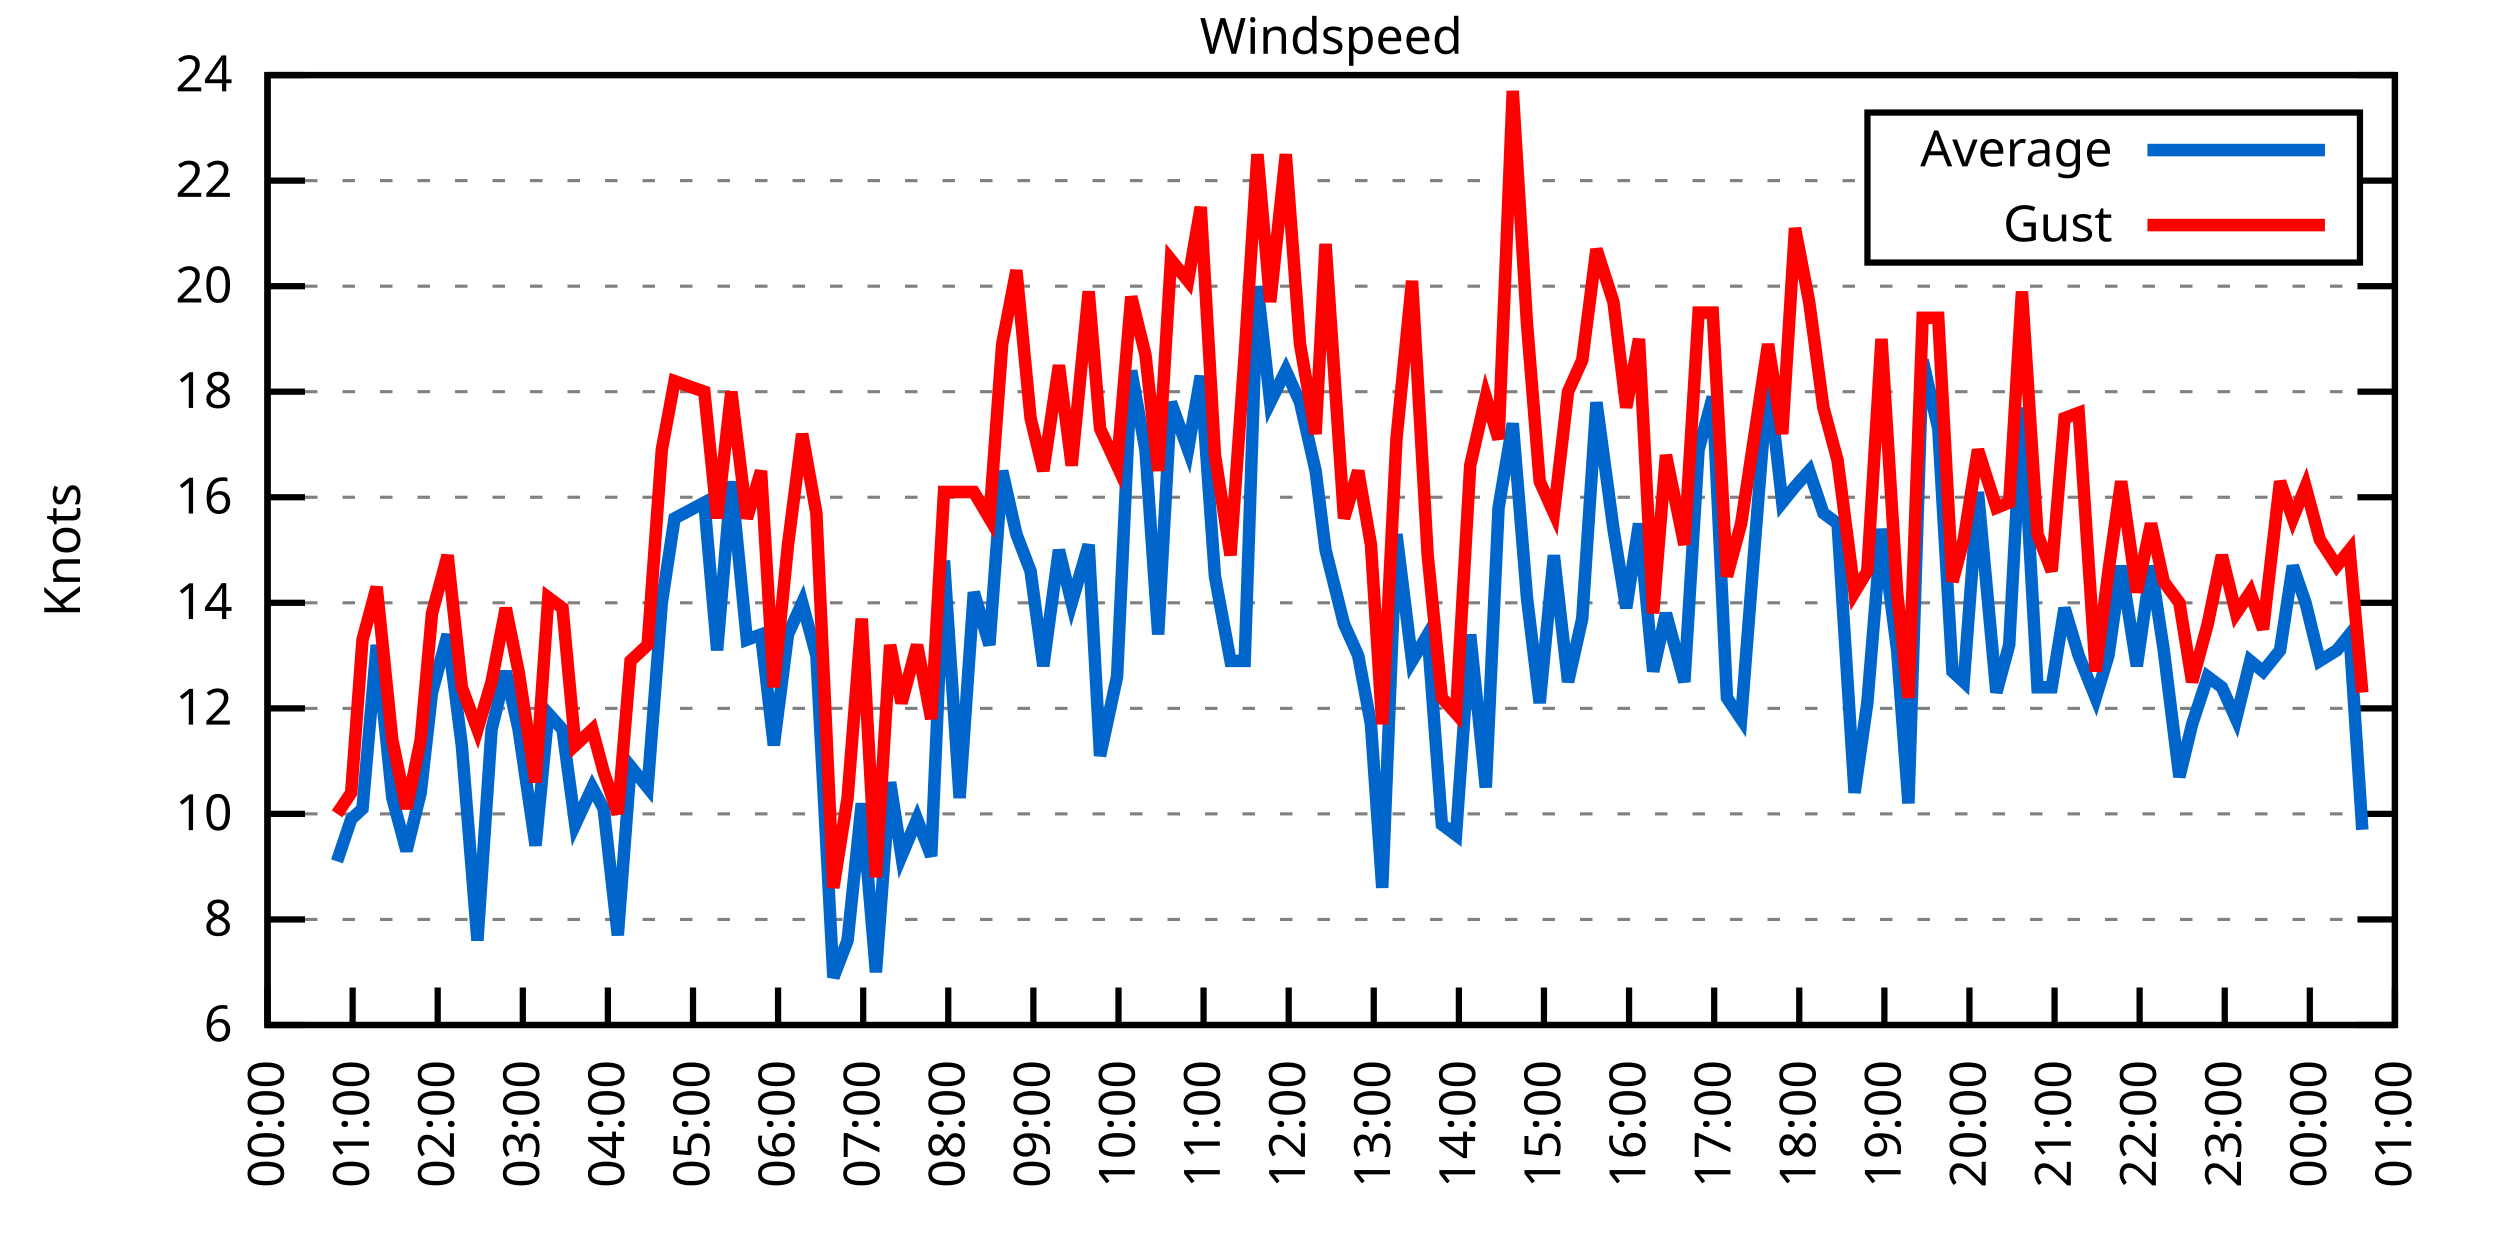
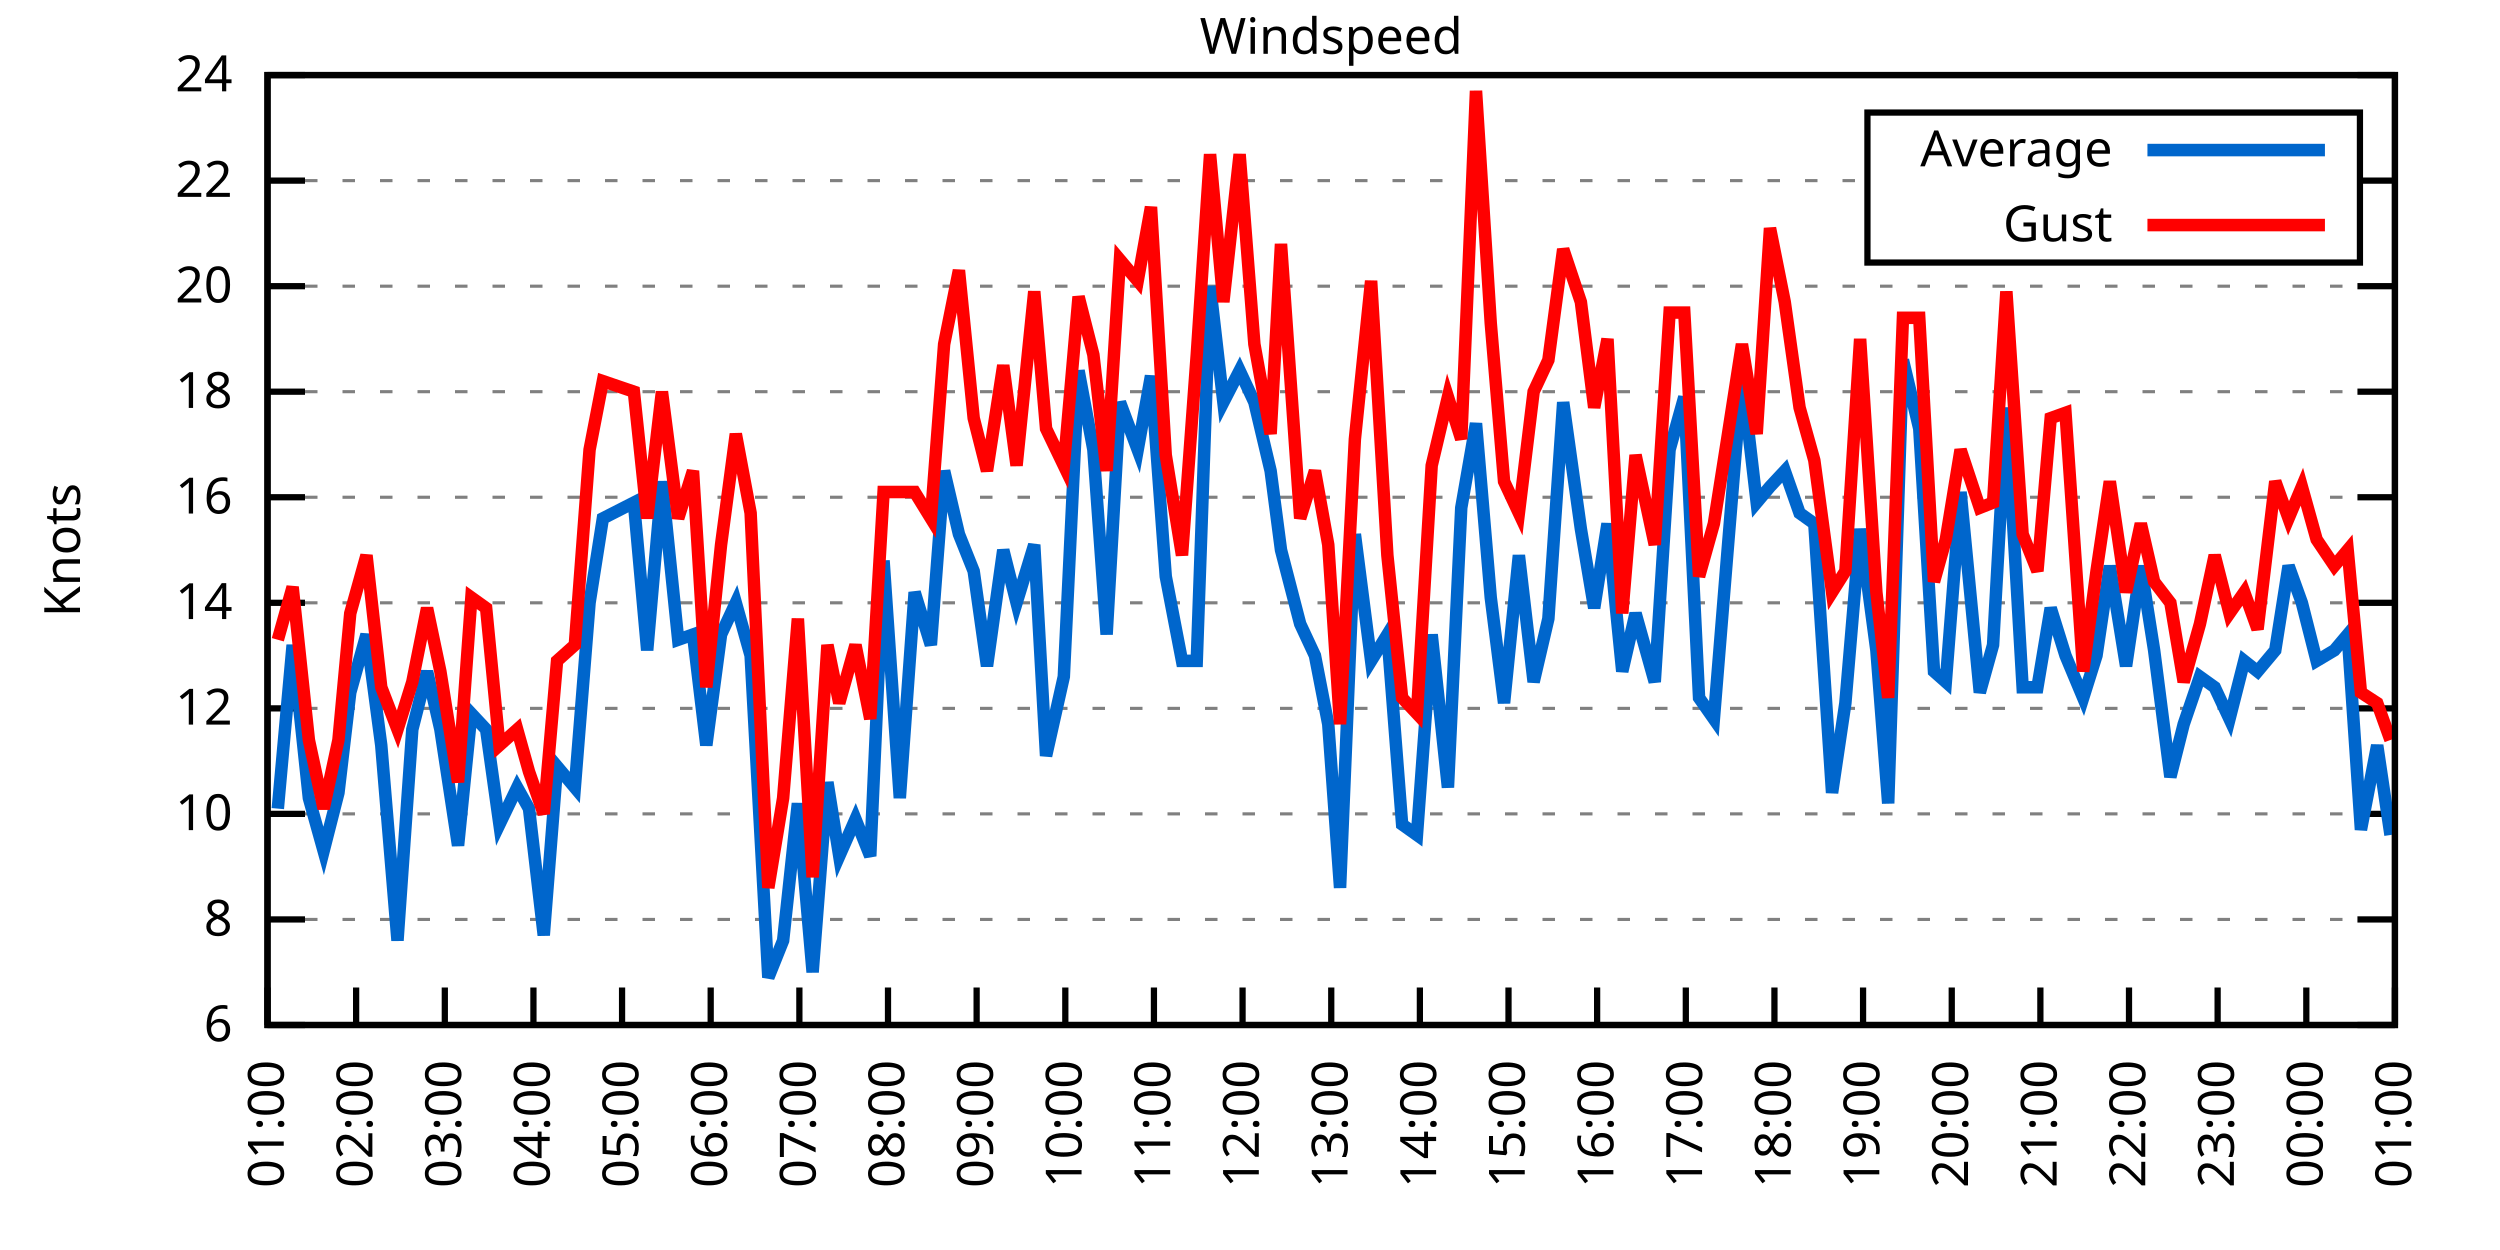
<svg xmlns="http://www.w3.org/2000/svg" xmlns:xlink="http://www.w3.org/1999/xlink" width="400" height="200" viewBox="0 0 400 200">
  <g id="gnuplot_canvas">
    <rect x="0" y="0" width="400" height="200" fill="none" />
    <defs>
      <circle id="gpDot" r="0.5" stroke-width="0.5" stroke="currentColor" />
      <path id="gpPt0" stroke-width="0.333" stroke="currentColor" d="M-1,0 h2 M0,-1 v2" />
      <path id="gpPt1" stroke-width="0.333" stroke="currentColor" d="M-1,-1 L1,1 M1,-1 L-1,1" />
      <path id="gpPt2" stroke-width="0.333" stroke="currentColor" d="M-1,0 L1,0 M0,-1 L0,1 M-1,-1 L1,1 M-1,1 L1,-1" />
      <rect id="gpPt3" stroke-width="0.333" stroke="currentColor" x="-1" y="-1" width="2" height="2" />
      <rect id="gpPt4" stroke-width="0.333" stroke="currentColor" fill="currentColor" x="-1" y="-1" width="2" height="2" />
      <circle id="gpPt5" stroke-width="0.333" stroke="currentColor" cx="0" cy="0" r="1" />
      <use xlink:href="#gpPt5" id="gpPt6" fill="currentColor" stroke="none" />
      <path id="gpPt7" stroke-width="0.333" stroke="currentColor" d="M0,-1.33 L-1.33,0.67 L1.33,0.67 z" />
      <use xlink:href="#gpPt7" id="gpPt8" fill="currentColor" stroke="none" />
      <use xlink:href="#gpPt7" id="gpPt9" stroke="currentColor" transform="rotate(180)" />
      <use xlink:href="#gpPt9" id="gpPt10" fill="currentColor" stroke="none" />
      <use xlink:href="#gpPt3" id="gpPt11" stroke="currentColor" transform="rotate(45)" />
      <use xlink:href="#gpPt11" id="gpPt12" fill="currentColor" stroke="none" />
      <path id="gpPt13" stroke-width="0.333" stroke="currentColor" d="M0,1.330 L1.265,0.411 L0.782,-1.067 L-0.782,-1.076 L-1.265,0.411 z" />
      <use xlink:href="#gpPt13" id="gpPt14" fill="currentColor" stroke="none" />
      <filter id="textbox" filterUnits="objectBoundingBox" x="0" y="0" height="1" width="1">
        <feFlood flood-color="white" flood-opacity="1" result="bgnd" />
        <feComposite in="SourceGraphic" in2="bgnd" operator="atop" />
      </filter>
      <filter id="greybox" filterUnits="objectBoundingBox" x="0" y="0" height="1" width="1">
        <feFlood flood-color="lightgrey" flood-opacity="1" result="grey" />
        <feComposite in="SourceGraphic" in2="grey" operator="atop" />
      </filter>
    </defs>
    <g fill="none" color="white" stroke="currentColor" stroke-width="1.00" stroke-linecap="butt" stroke-linejoin="miter">
</g>
    <g fill="none" color="black" stroke="currentColor" stroke-width="1.00" stroke-linecap="butt" stroke-linejoin="miter">
      <g stroke="none" shape-rendering="crispEdges">
        <polygon fill="rgb(255, 255, 255)" points="42.80,164.00 383.18,164.00 383.18,12.02 42.80,12.02 " />
      </g>
    </g>
    <g fill="none" color="black" stroke="currentColor" stroke-width="1.00" stroke-linecap="butt" stroke-linejoin="miter">
</g>
    <g fill="none" color="black" stroke="black" stroke-width="0.50" stroke-linecap="butt" stroke-linejoin="miter">
</g>
    <g fill="none" color="gray" stroke="currentColor" stroke-width="0.50" stroke-linecap="butt" stroke-linejoin="miter">
      <path stroke="gray" stroke-dasharray="2,4" class="gridline" d="M42.80,164.00 L383.19,164.00  " />
    </g>
    <g fill="none" color="gray" stroke="gray" stroke-width="1.00" stroke-linecap="butt" stroke-linejoin="miter">
</g>
    <g fill="none" color="black" stroke="currentColor" stroke-width="1.00" stroke-linecap="butt" stroke-linejoin="miter">
      <path stroke="black" d="M42.80,164.00 L48.80,164.00 M383.19,164.00 L377.19,164.00  " />
      <g transform="translate(37.20,166.60)" stroke="none" fill="black" font-family="Sans" font-size="8.00" text-anchor="end">
        <text>
          <tspan font-family="Sans"> 6</tspan>
        </text>
      </g>
    </g>
    <g fill="none" color="black" stroke="currentColor" stroke-width="1.00" stroke-linecap="butt" stroke-linejoin="miter">
</g>
    <g fill="none" color="black" stroke="black" stroke-width="0.50" stroke-linecap="butt" stroke-linejoin="miter">
</g>
    <g fill="none" color="gray" stroke="currentColor" stroke-width="0.50" stroke-linecap="butt" stroke-linejoin="miter">
      <path stroke="gray" stroke-dasharray="2,4" class="gridline" d="M42.80,147.11 L383.19,147.11  " />
    </g>
    <g fill="none" color="gray" stroke="gray" stroke-width="1.00" stroke-linecap="butt" stroke-linejoin="miter">
</g>
    <g fill="none" color="black" stroke="currentColor" stroke-width="1.00" stroke-linecap="butt" stroke-linejoin="miter">
      <path stroke="black" d="M42.80,147.11 L48.80,147.11 M383.19,147.11 L377.19,147.11  " />
      <g transform="translate(37.20,149.71)" stroke="none" fill="black" font-family="Sans" font-size="8.00" text-anchor="end">
        <text>
          <tspan font-family="Sans"> 8</tspan>
        </text>
      </g>
    </g>
    <g fill="none" color="black" stroke="currentColor" stroke-width="1.00" stroke-linecap="butt" stroke-linejoin="miter">
</g>
    <g fill="none" color="black" stroke="black" stroke-width="0.50" stroke-linecap="butt" stroke-linejoin="miter">
</g>
    <g fill="none" color="gray" stroke="currentColor" stroke-width="0.50" stroke-linecap="butt" stroke-linejoin="miter">
      <path stroke="gray" stroke-dasharray="2,4" class="gridline" d="M42.80,130.22 L383.19,130.22  " />
    </g>
    <g fill="none" color="gray" stroke="gray" stroke-width="1.00" stroke-linecap="butt" stroke-linejoin="miter">
</g>
    <g fill="none" color="black" stroke="currentColor" stroke-width="1.00" stroke-linecap="butt" stroke-linejoin="miter">
      <path stroke="black" d="M42.80,130.22 L48.80,130.22 M383.19,130.22 L377.19,130.22  " />
      <g transform="translate(37.20,132.82)" stroke="none" fill="black" font-family="Sans" font-size="8.00" text-anchor="end">
        <text>
          <tspan font-family="Sans"> 10</tspan>
        </text>
      </g>
    </g>
    <g fill="none" color="black" stroke="currentColor" stroke-width="1.00" stroke-linecap="butt" stroke-linejoin="miter">
</g>
    <g fill="none" color="black" stroke="black" stroke-width="0.50" stroke-linecap="butt" stroke-linejoin="miter">
</g>
    <g fill="none" color="gray" stroke="currentColor" stroke-width="0.50" stroke-linecap="butt" stroke-linejoin="miter">
      <path stroke="gray" stroke-dasharray="2,4" class="gridline" d="M42.80,113.34 L383.19,113.34  " />
    </g>
    <g fill="none" color="gray" stroke="gray" stroke-width="1.00" stroke-linecap="butt" stroke-linejoin="miter">
</g>
    <g fill="none" color="black" stroke="currentColor" stroke-width="1.00" stroke-linecap="butt" stroke-linejoin="miter">
      <path stroke="black" d="M42.80,113.34 L48.80,113.34 M383.19,113.34 L377.19,113.34  " />
      <g transform="translate(37.20,115.94)" stroke="none" fill="black" font-family="Sans" font-size="8.00" text-anchor="end">
        <text>
          <tspan font-family="Sans"> 12</tspan>
        </text>
      </g>
    </g>
    <g fill="none" color="black" stroke="currentColor" stroke-width="1.00" stroke-linecap="butt" stroke-linejoin="miter">
</g>
    <g fill="none" color="black" stroke="black" stroke-width="0.50" stroke-linecap="butt" stroke-linejoin="miter">
</g>
    <g fill="none" color="gray" stroke="currentColor" stroke-width="0.50" stroke-linecap="butt" stroke-linejoin="miter">
      <path stroke="gray" stroke-dasharray="2,4" class="gridline" d="M42.80,96.45 L383.19,96.45  " />
    </g>
    <g fill="none" color="gray" stroke="gray" stroke-width="1.00" stroke-linecap="butt" stroke-linejoin="miter">
</g>
    <g fill="none" color="black" stroke="currentColor" stroke-width="1.00" stroke-linecap="butt" stroke-linejoin="miter">
      <path stroke="black" d="M42.80,96.45 L48.80,96.45 M383.19,96.45 L377.19,96.45  " />
      <g transform="translate(37.20,99.05)" stroke="none" fill="black" font-family="Sans" font-size="8.00" text-anchor="end">
        <text>
          <tspan font-family="Sans"> 14</tspan>
        </text>
      </g>
    </g>
    <g fill="none" color="black" stroke="currentColor" stroke-width="1.00" stroke-linecap="butt" stroke-linejoin="miter">
</g>
    <g fill="none" color="black" stroke="black" stroke-width="0.50" stroke-linecap="butt" stroke-linejoin="miter">
</g>
    <g fill="none" color="gray" stroke="currentColor" stroke-width="0.50" stroke-linecap="butt" stroke-linejoin="miter">
      <path stroke="gray" stroke-dasharray="2,4" class="gridline" d="M42.80,79.56 L383.19,79.56  " />
    </g>
    <g fill="none" color="gray" stroke="gray" stroke-width="1.00" stroke-linecap="butt" stroke-linejoin="miter">
</g>
    <g fill="none" color="black" stroke="currentColor" stroke-width="1.00" stroke-linecap="butt" stroke-linejoin="miter">
      <path stroke="black" d="M42.80,79.56 L48.80,79.56 M383.19,79.56 L377.19,79.56  " />
      <g transform="translate(37.20,82.16)" stroke="none" fill="black" font-family="Sans" font-size="8.00" text-anchor="end">
        <text>
          <tspan font-family="Sans"> 16</tspan>
        </text>
      </g>
    </g>
    <g fill="none" color="black" stroke="currentColor" stroke-width="1.00" stroke-linecap="butt" stroke-linejoin="miter">
</g>
    <g fill="none" color="black" stroke="black" stroke-width="0.50" stroke-linecap="butt" stroke-linejoin="miter">
</g>
    <g fill="none" color="gray" stroke="currentColor" stroke-width="0.50" stroke-linecap="butt" stroke-linejoin="miter">
      <path stroke="gray" stroke-dasharray="2,4" class="gridline" d="M42.80,62.67 L383.19,62.67  " />
    </g>
    <g fill="none" color="gray" stroke="gray" stroke-width="1.00" stroke-linecap="butt" stroke-linejoin="miter">
</g>
    <g fill="none" color="black" stroke="currentColor" stroke-width="1.00" stroke-linecap="butt" stroke-linejoin="miter">
      <path stroke="black" d="M42.80,62.67 L48.80,62.67 M383.19,62.67 L377.19,62.67  " />
      <g transform="translate(37.20,65.27)" stroke="none" fill="black" font-family="Sans" font-size="8.00" text-anchor="end">
        <text>
          <tspan font-family="Sans"> 18</tspan>
        </text>
      </g>
    </g>
    <g fill="none" color="black" stroke="currentColor" stroke-width="1.00" stroke-linecap="butt" stroke-linejoin="miter">
</g>
    <g fill="none" color="black" stroke="black" stroke-width="0.50" stroke-linecap="butt" stroke-linejoin="miter">
</g>
    <g fill="none" color="gray" stroke="currentColor" stroke-width="0.50" stroke-linecap="butt" stroke-linejoin="miter">
      <path stroke="gray" stroke-dasharray="2,4" class="gridline" d="M42.80,45.79 L383.19,45.79  " />
    </g>
    <g fill="none" color="gray" stroke="gray" stroke-width="1.00" stroke-linecap="butt" stroke-linejoin="miter">
</g>
    <g fill="none" color="black" stroke="currentColor" stroke-width="1.00" stroke-linecap="butt" stroke-linejoin="miter">
      <path stroke="black" d="M42.80,45.79 L48.80,45.79 M383.19,45.79 L377.19,45.79  " />
      <g transform="translate(37.20,48.39)" stroke="none" fill="black" font-family="Sans" font-size="8.00" text-anchor="end">
        <text>
          <tspan font-family="Sans"> 20</tspan>
        </text>
      </g>
    </g>
    <g fill="none" color="black" stroke="currentColor" stroke-width="1.00" stroke-linecap="butt" stroke-linejoin="miter">
</g>
    <g fill="none" color="black" stroke="black" stroke-width="0.50" stroke-linecap="butt" stroke-linejoin="miter">
</g>
    <g fill="none" color="gray" stroke="currentColor" stroke-width="0.50" stroke-linecap="butt" stroke-linejoin="miter">
      <path stroke="gray" stroke-dasharray="2,4" class="gridline" d="M42.80,28.90 L298.79,28.90 M377.59,28.90 L383.19,28.90  " />
    </g>
    <g fill="none" color="gray" stroke="gray" stroke-width="1.00" stroke-linecap="butt" stroke-linejoin="miter">
</g>
    <g fill="none" color="black" stroke="currentColor" stroke-width="1.00" stroke-linecap="butt" stroke-linejoin="miter">
      <path stroke="black" d="M42.80,28.90 L48.80,28.90 M383.19,28.90 L377.19,28.90  " />
      <g transform="translate(37.20,31.50)" stroke="none" fill="black" font-family="Sans" font-size="8.00" text-anchor="end">
        <text>
          <tspan font-family="Sans"> 22</tspan>
        </text>
      </g>
    </g>
    <g fill="none" color="black" stroke="currentColor" stroke-width="1.00" stroke-linecap="butt" stroke-linejoin="miter">
</g>
    <g fill="none" color="black" stroke="black" stroke-width="0.50" stroke-linecap="butt" stroke-linejoin="miter">
</g>
    <g fill="none" color="gray" stroke="currentColor" stroke-width="0.50" stroke-linecap="butt" stroke-linejoin="miter">
      <path stroke="gray" stroke-dasharray="2,4" class="gridline" d="M42.80,12.01 L383.19,12.01  " />
    </g>
    <g fill="none" color="gray" stroke="gray" stroke-width="1.00" stroke-linecap="butt" stroke-linejoin="miter">
</g>
    <g fill="none" color="black" stroke="currentColor" stroke-width="1.00" stroke-linecap="butt" stroke-linejoin="miter">
      <path stroke="black" d="M42.80,12.01 L48.80,12.01 M383.19,12.01 L377.19,12.01  " />
      <g transform="translate(37.20,14.61)" stroke="none" fill="black" font-family="Sans" font-size="8.00" text-anchor="end">
        <text>
          <tspan font-family="Sans"> 24</tspan>
        </text>
      </g>
    </g>
    <g fill="none" color="black" stroke="currentColor" stroke-width="1.00" stroke-linecap="butt" stroke-linejoin="miter">
      <path stroke="black" d="M42.80,164.00 L42.80,158.00  " />
      <g transform="translate(45.40,169.60) rotate(270.00)" stroke="none" fill="black" font-family="Sans" font-size="8.00" text-anchor="end">
        <text>
-           <tspan font-family="Sans">00:00</tspan>
-         </text>
-       </g>
-     </g>
-     <g fill="none" color="black" stroke="currentColor" stroke-width="1.00" stroke-linecap="butt" stroke-linejoin="miter">
-       <path stroke="black" d="M56.42,164.00 L56.42,158.00  " />
-       <g transform="translate(59.02,169.60) rotate(270.00)" stroke="none" fill="black" font-family="Sans" font-size="8.00" text-anchor="end">
-         <text>
          <tspan font-family="Sans">01:00</tspan>
        </text>
      </g>
    </g>
    <g fill="none" color="black" stroke="currentColor" stroke-width="1.00" stroke-linecap="butt" stroke-linejoin="miter">
-       <path stroke="black" d="M70.03,164.00 L70.03,158.00  " />
-       <g transform="translate(72.63,169.60) rotate(270.00)" stroke="none" fill="black" font-family="Sans" font-size="8.00" text-anchor="end">
+       <path stroke="black" d="M56.98,164.00 L56.98,158.00  " />
+       <g transform="translate(59.58,169.60) rotate(270.00)" stroke="none" fill="black" font-family="Sans" font-size="8.00" text-anchor="end">
        <text>
          <tspan font-family="Sans">02:00</tspan>
        </text>
      </g>
    </g>
    <g fill="none" color="black" stroke="currentColor" stroke-width="1.00" stroke-linecap="butt" stroke-linejoin="miter">
-       <path stroke="black" d="M83.65,164.00 L83.65,158.00  " />
-       <g transform="translate(86.25,169.60) rotate(270.00)" stroke="none" fill="black" font-family="Sans" font-size="8.00" text-anchor="end">
+       <path stroke="black" d="M71.17,164.00 L71.17,158.00  " />
+       <g transform="translate(73.77,169.60) rotate(270.00)" stroke="none" fill="black" font-family="Sans" font-size="8.00" text-anchor="end">
        <text>
          <tspan font-family="Sans">03:00</tspan>
        </text>
      </g>
    </g>
    <g fill="none" color="black" stroke="currentColor" stroke-width="1.00" stroke-linecap="butt" stroke-linejoin="miter">
-       <path stroke="black" d="M97.26,164.00 L97.26,158.00  " />
-       <g transform="translate(99.86,169.60) rotate(270.00)" stroke="none" fill="black" font-family="Sans" font-size="8.00" text-anchor="end">
+       <path stroke="black" d="M85.35,164.00 L85.35,158.00  " />
+       <g transform="translate(87.95,169.60) rotate(270.00)" stroke="none" fill="black" font-family="Sans" font-size="8.00" text-anchor="end">
        <text>
          <tspan font-family="Sans">04:00</tspan>
        </text>
      </g>
    </g>
    <g fill="none" color="black" stroke="currentColor" stroke-width="1.00" stroke-linecap="butt" stroke-linejoin="miter">
-       <path stroke="black" d="M110.88,164.00 L110.88,158.00  " />
-       <g transform="translate(113.48,169.60) rotate(270.00)" stroke="none" fill="black" font-family="Sans" font-size="8.00" text-anchor="end">
+       <path stroke="black" d="M99.53,164.00 L99.53,158.00  " />
+       <g transform="translate(102.13,169.60) rotate(270.00)" stroke="none" fill="black" font-family="Sans" font-size="8.00" text-anchor="end">
        <text>
          <tspan font-family="Sans">05:00</tspan>
        </text>
      </g>
    </g>
    <g fill="none" color="black" stroke="currentColor" stroke-width="1.00" stroke-linecap="butt" stroke-linejoin="miter">
-       <path stroke="black" d="M124.49,164.00 L124.49,158.00  " />
-       <g transform="translate(127.09,169.60) rotate(270.00)" stroke="none" fill="black" font-family="Sans" font-size="8.00" text-anchor="end">
+       <path stroke="black" d="M113.71,164.00 L113.71,158.00  " />
+       <g transform="translate(116.31,169.60) rotate(270.00)" stroke="none" fill="black" font-family="Sans" font-size="8.00" text-anchor="end">
        <text>
          <tspan font-family="Sans">06:00</tspan>
        </text>
      </g>
    </g>
    <g fill="none" color="black" stroke="currentColor" stroke-width="1.00" stroke-linecap="butt" stroke-linejoin="miter">
-       <path stroke="black" d="M138.11,164.00 L138.11,158.00  " />
-       <g transform="translate(140.71,169.60) rotate(270.00)" stroke="none" fill="black" font-family="Sans" font-size="8.00" text-anchor="end">
+       <path stroke="black" d="M127.90,164.00 L127.90,158.00  " />
+       <g transform="translate(130.50,169.60) rotate(270.00)" stroke="none" fill="black" font-family="Sans" font-size="8.00" text-anchor="end">
        <text>
          <tspan font-family="Sans">07:00</tspan>
        </text>
      </g>
    </g>
    <g fill="none" color="black" stroke="currentColor" stroke-width="1.00" stroke-linecap="butt" stroke-linejoin="miter">
-       <path stroke="black" d="M151.72,164.00 L151.72,158.00  " />
-       <g transform="translate(154.32,169.60) rotate(270.00)" stroke="none" fill="black" font-family="Sans" font-size="8.00" text-anchor="end">
+       <path stroke="black" d="M142.08,164.00 L142.08,158.00  " />
+       <g transform="translate(144.68,169.60) rotate(270.00)" stroke="none" fill="black" font-family="Sans" font-size="8.00" text-anchor="end">
        <text>
          <tspan font-family="Sans">08:00</tspan>
        </text>
      </g>
    </g>
    <g fill="none" color="black" stroke="currentColor" stroke-width="1.00" stroke-linecap="butt" stroke-linejoin="miter">
-       <path stroke="black" d="M165.34,164.00 L165.34,158.00  " />
-       <g transform="translate(167.94,169.60) rotate(270.00)" stroke="none" fill="black" font-family="Sans" font-size="8.00" text-anchor="end">
+       <path stroke="black" d="M156.26,164.00 L156.26,158.00  " />
+       <g transform="translate(158.86,169.60) rotate(270.00)" stroke="none" fill="black" font-family="Sans" font-size="8.00" text-anchor="end">
        <text>
          <tspan font-family="Sans">09:00</tspan>
        </text>
      </g>
    </g>
    <g fill="none" color="black" stroke="currentColor" stroke-width="1.00" stroke-linecap="butt" stroke-linejoin="miter">
-       <path stroke="black" d="M178.96,164.00 L178.96,158.00  " />
-       <g transform="translate(181.56,169.60) rotate(270.00)" stroke="none" fill="black" font-family="Sans" font-size="8.00" text-anchor="end">
+       <path stroke="black" d="M170.45,164.00 L170.45,158.00  " />
+       <g transform="translate(173.05,169.60) rotate(270.00)" stroke="none" fill="black" font-family="Sans" font-size="8.00" text-anchor="end">
        <text>
          <tspan font-family="Sans">10:00</tspan>
        </text>
      </g>
    </g>
    <g fill="none" color="black" stroke="currentColor" stroke-width="1.00" stroke-linecap="butt" stroke-linejoin="miter">
-       <path stroke="black" d="M192.57,164.00 L192.57,158.00  " />
-       <g transform="translate(195.17,169.60) rotate(270.00)" stroke="none" fill="black" font-family="Sans" font-size="8.00" text-anchor="end">
+       <path stroke="black" d="M184.63,164.00 L184.63,158.00  " />
+       <g transform="translate(187.23,169.60) rotate(270.00)" stroke="none" fill="black" font-family="Sans" font-size="8.00" text-anchor="end">
        <text>
          <tspan font-family="Sans">11:00</tspan>
        </text>
      </g>
    </g>
    <g fill="none" color="black" stroke="currentColor" stroke-width="1.00" stroke-linecap="butt" stroke-linejoin="miter">
-       <path stroke="black" d="M206.19,164.00 L206.19,158.00  " />
-       <g transform="translate(208.79,169.60) rotate(270.00)" stroke="none" fill="black" font-family="Sans" font-size="8.00" text-anchor="end">
+       <path stroke="black" d="M198.81,164.00 L198.81,158.00  " />
+       <g transform="translate(201.41,169.60) rotate(270.00)" stroke="none" fill="black" font-family="Sans" font-size="8.00" text-anchor="end">
        <text>
          <tspan font-family="Sans">12:00</tspan>
        </text>
      </g>
    </g>
    <g fill="none" color="black" stroke="currentColor" stroke-width="1.00" stroke-linecap="butt" stroke-linejoin="miter">
-       <path stroke="black" d="M219.80,164.00 L219.80,158.00  " />
-       <g transform="translate(222.40,169.60) rotate(270.00)" stroke="none" fill="black" font-family="Sans" font-size="8.00" text-anchor="end">
+       <path stroke="black" d="M213.00,164.00 L213.00,158.00  " />
+       <g transform="translate(215.60,169.60) rotate(270.00)" stroke="none" fill="black" font-family="Sans" font-size="8.00" text-anchor="end">
        <text>
          <tspan font-family="Sans">13:00</tspan>
        </text>
      </g>
    </g>
    <g fill="none" color="black" stroke="currentColor" stroke-width="1.00" stroke-linecap="butt" stroke-linejoin="miter">
-       <path stroke="black" d="M233.42,164.00 L233.42,158.00  " />
-       <g transform="translate(236.02,169.60) rotate(270.00)" stroke="none" fill="black" font-family="Sans" font-size="8.00" text-anchor="end">
+       <path stroke="black" d="M227.18,164.00 L227.18,158.00  " />
+       <g transform="translate(229.78,169.60) rotate(270.00)" stroke="none" fill="black" font-family="Sans" font-size="8.00" text-anchor="end">
        <text>
          <tspan font-family="Sans">14:00</tspan>
        </text>
      </g>
    </g>
    <g fill="none" color="black" stroke="currentColor" stroke-width="1.00" stroke-linecap="butt" stroke-linejoin="miter">
-       <path stroke="black" d="M247.03,164.00 L247.03,158.00  " />
-       <g transform="translate(249.63,169.60) rotate(270.00)" stroke="none" fill="black" font-family="Sans" font-size="8.00" text-anchor="end">
+       <path stroke="black" d="M241.36,164.00 L241.36,158.00  " />
+       <g transform="translate(243.96,169.60) rotate(270.00)" stroke="none" fill="black" font-family="Sans" font-size="8.00" text-anchor="end">
        <text>
          <tspan font-family="Sans">15:00</tspan>
        </text>
      </g>
    </g>
    <g fill="none" color="black" stroke="currentColor" stroke-width="1.00" stroke-linecap="butt" stroke-linejoin="miter">
-       <path stroke="black" d="M260.65,164.00 L260.65,158.00  " />
-       <g transform="translate(263.25,169.60) rotate(270.00)" stroke="none" fill="black" font-family="Sans" font-size="8.00" text-anchor="end">
+       <path stroke="black" d="M255.54,164.00 L255.54,158.00  " />
+       <g transform="translate(258.14,169.60) rotate(270.00)" stroke="none" fill="black" font-family="Sans" font-size="8.00" text-anchor="end">
        <text>
          <tspan font-family="Sans">16:00</tspan>
        </text>
      </g>
    </g>
    <g fill="none" color="black" stroke="currentColor" stroke-width="1.00" stroke-linecap="butt" stroke-linejoin="miter">
-       <path stroke="black" d="M274.27,164.00 L274.27,158.00  " />
-       <g transform="translate(276.87,169.60) rotate(270.00)" stroke="none" fill="black" font-family="Sans" font-size="8.00" text-anchor="end">
+       <path stroke="black" d="M269.73,164.00 L269.73,158.00  " />
+       <g transform="translate(272.33,169.60) rotate(270.00)" stroke="none" fill="black" font-family="Sans" font-size="8.00" text-anchor="end">
        <text>
          <tspan font-family="Sans">17:00</tspan>
        </text>
      </g>
    </g>
    <g fill="none" color="black" stroke="currentColor" stroke-width="1.00" stroke-linecap="butt" stroke-linejoin="miter">
-       <path stroke="black" d="M287.88,164.00 L287.88,158.00  " />
-       <g transform="translate(290.48,169.60) rotate(270.00)" stroke="none" fill="black" font-family="Sans" font-size="8.00" text-anchor="end">
+       <path stroke="black" d="M283.91,164.00 L283.91,158.00  " />
+       <g transform="translate(286.51,169.60) rotate(270.00)" stroke="none" fill="black" font-family="Sans" font-size="8.00" text-anchor="end">
        <text>
          <tspan font-family="Sans">18:00</tspan>
        </text>
      </g>
    </g>
    <g fill="none" color="black" stroke="currentColor" stroke-width="1.00" stroke-linecap="butt" stroke-linejoin="miter">
-       <path stroke="black" d="M301.50,164.00 L301.50,158.00  " />
-       <g transform="translate(304.10,169.60) rotate(270.00)" stroke="none" fill="black" font-family="Sans" font-size="8.00" text-anchor="end">
+       <path stroke="black" d="M298.09,164.00 L298.09,158.00  " />
+       <g transform="translate(300.69,169.60) rotate(270.00)" stroke="none" fill="black" font-family="Sans" font-size="8.00" text-anchor="end">
        <text>
          <tspan font-family="Sans">19:00</tspan>
        </text>
      </g>
    </g>
    <g fill="none" color="black" stroke="currentColor" stroke-width="1.00" stroke-linecap="butt" stroke-linejoin="miter">
-       <path stroke="black" d="M315.11,164.00 L315.11,158.00  " />
-       <g transform="translate(317.71,169.60) rotate(270.00)" stroke="none" fill="black" font-family="Sans" font-size="8.00" text-anchor="end">
+       <path stroke="black" d="M312.28,164.00 L312.28,158.00  " />
+       <g transform="translate(314.88,169.60) rotate(270.00)" stroke="none" fill="black" font-family="Sans" font-size="8.00" text-anchor="end">
        <text>
          <tspan font-family="Sans">20:00</tspan>
        </text>
      </g>
    </g>
    <g fill="none" color="black" stroke="currentColor" stroke-width="1.00" stroke-linecap="butt" stroke-linejoin="miter">
-       <path stroke="black" d="M328.73,164.00 L328.73,158.00  " />
-       <g transform="translate(331.33,169.60) rotate(270.00)" stroke="none" fill="black" font-family="Sans" font-size="8.00" text-anchor="end">
+       <path stroke="black" d="M326.46,164.00 L326.46,158.00  " />
+       <g transform="translate(329.06,169.60) rotate(270.00)" stroke="none" fill="black" font-family="Sans" font-size="8.00" text-anchor="end">
        <text>
          <tspan font-family="Sans">21:00</tspan>
        </text>
      </g>
    </g>
    <g fill="none" color="black" stroke="currentColor" stroke-width="1.00" stroke-linecap="butt" stroke-linejoin="miter">
-       <path stroke="black" d="M342.34,164.00 L342.34,158.00  " />
-       <g transform="translate(344.94,169.60) rotate(270.00)" stroke="none" fill="black" font-family="Sans" font-size="8.00" text-anchor="end">
+       <path stroke="black" d="M340.64,164.00 L340.64,158.00  " />
+       <g transform="translate(343.24,169.60) rotate(270.00)" stroke="none" fill="black" font-family="Sans" font-size="8.00" text-anchor="end">
        <text>
          <tspan font-family="Sans">22:00</tspan>
        </text>
      </g>
    </g>
    <g fill="none" color="black" stroke="currentColor" stroke-width="1.00" stroke-linecap="butt" stroke-linejoin="miter">
-       <path stroke="black" d="M355.96,164.00 L355.96,158.00  " />
-       <g transform="translate(358.56,169.60) rotate(270.00)" stroke="none" fill="black" font-family="Sans" font-size="8.00" text-anchor="end">
+       <path stroke="black" d="M354.82,164.00 L354.82,158.00  " />
+       <g transform="translate(357.42,169.60) rotate(270.00)" stroke="none" fill="black" font-family="Sans" font-size="8.00" text-anchor="end">
        <text>
          <tspan font-family="Sans">23:00</tspan>
        </text>
      </g>
    </g>
    <g fill="none" color="black" stroke="currentColor" stroke-width="1.00" stroke-linecap="butt" stroke-linejoin="miter">
-       <path stroke="black" d="M369.57,164.00 L369.57,158.00  " />
-       <g transform="translate(372.17,169.60) rotate(270.00)" stroke="none" fill="black" font-family="Sans" font-size="8.00" text-anchor="end">
+       <path stroke="black" d="M369.01,164.00 L369.01,158.00  " />
+       <g transform="translate(371.61,169.60) rotate(270.00)" stroke="none" fill="black" font-family="Sans" font-size="8.00" text-anchor="end">
        <text>
          <tspan font-family="Sans">00:00</tspan>
        </text>
      </g>
    </g>
    <g fill="none" color="black" stroke="currentColor" stroke-width="1.00" stroke-linecap="butt" stroke-linejoin="miter">
      <path stroke="black" d="M383.19,164.00 L383.19,158.00  " />
      <g transform="translate(385.79,169.60) rotate(270.00)" stroke="none" fill="black" font-family="Sans" font-size="8.00" text-anchor="end">
        <text>
          <tspan font-family="Sans">01:00</tspan>
        </text>
      </g>
    </g>
    <g fill="none" color="black" stroke="currentColor" stroke-width="1.00" stroke-linecap="butt" stroke-linejoin="miter">
</g>
    <g fill="none" color="black" stroke="currentColor" stroke-width="1.00" stroke-linecap="butt" stroke-linejoin="miter">
      <path stroke="black" d="M42.80,12.01 L42.80,164.00 L383.19,164.00 L383.19,12.01 L42.80,12.01 Z  " />
    </g>
    <g fill="none" color="black" stroke="currentColor" stroke-width="1.00" stroke-linecap="butt" stroke-linejoin="miter">
</g>
    <g fill="none" color="black" stroke="currentColor" stroke-width="1.00" stroke-linecap="butt" stroke-linejoin="miter">
      <path stroke="black" d="M298.79,42.01 L298.79,18.01 L377.59,18.01 L377.59,42.01 L298.79,42.01 Z  " />
    </g>
    <g id="Windspeed_plot_1">
      <g fill="none" color="white" stroke="black" stroke-width="2.00" stroke-linecap="butt" stroke-linejoin="miter">
</g>
      <g fill="none" color="black" stroke="currentColor" stroke-width="2.00" stroke-linecap="butt" stroke-linejoin="miter">
        <g transform="translate(337.99,26.61)" stroke="none" fill="black" font-family="Sans" font-size="8.00" text-anchor="end">
          <text>
            <tspan font-family="Sans">Average</tspan>
          </text>
        </g>
      </g>
      <g fill="none" color="black" stroke="currentColor" stroke-width="2.00" stroke-linecap="butt" stroke-linejoin="miter">
-         <path stroke="rgb(  0, 102, 204)" d="M343.59,24.01 L371.99,24.01 M53.92,137.82 L56.19,131.07 L58.00,129.38 L60.27,103.20 L62.77,127.69 L65.04,136.14   L67.31,126.85 L69.12,110.80 L71.62,101.52 L73.89,119.25 L76.39,150.49 L78.65,116.71 L80.92,107.43 L82.97,116.71   L85.69,135.29 L87.73,114.18 L90.00,116.71 L92.04,131.91 L94.77,126.00 L96.58,129.38 L98.85,149.65 L100.89,122.62   L103.62,126.00 L105.89,96.45 L107.93,82.94 L112.69,80.41 L114.74,104.05 L117.01,77.03 L119.50,102.36 L121.77,101.52   L123.81,119.25 L126.08,101.52 L128.35,96.45 L130.62,104.89 L133.34,156.40 L135.61,150.49 L137.88,128.54 L140.15,155.56   L142.42,125.16 L144.24,136.98 L146.73,131.07 L149.00,136.98 L151.04,89.69 L153.54,127.69 L155.81,94.76 L158.31,103.20   L160.35,75.34 L162.62,85.47 L164.89,91.38 L166.93,106.58 L169.43,88.00 L171.47,96.45 L174.19,87.16 L176.01,120.94   L178.73,108.27 L181.00,59.30 L183.27,71.96 L185.31,101.52 L187.35,64.36 L190.08,71.96 L192.12,60.14 L194.39,92.23   L196.88,105.74 L199.15,105.74 L201.19,45.79 L203.24,64.36 L205.73,59.30 L208.00,64.36 L210.50,75.34 L212.09,88.00   L215.04,99.83 L217.31,104.89 L219.35,115.87 L221.16,142.05 L223.43,85.47 L225.93,105.74 L228.43,101.52 L230.70,131.91   L232.96,133.60 L235.23,101.52 L237.73,126.00 L239.77,81.25 L242.04,67.74 L244.31,95.60 L246.35,112.49 L248.62,88.85   L250.89,109.11 L253.16,98.98 L255.43,64.36 L258.15,84.63 L260.20,97.29 L262.24,83.78 L264.51,107.43 L266.55,98.14   L269.50,109.11 L271.77,71.96 L274.04,63.52 L276.31,111.65 L278.58,115.03 L280.62,88.85 L282.89,60.14 L285.16,80.41   L287.20,77.87 L289.47,75.34 L291.74,82.09 L294.01,83.78 L296.73,126.85 L298.77,112.49 L301.04,84.63 L303.54,104.05   L305.35,128.54 L307.62,57.61 L310.12,68.58 L312.39,107.43 L314.20,109.11 L316.47,78.72 L319.42,110.80 L321.47,103.20   L323.51,65.21 L326.00,109.96 L328.27,109.96 L330.32,97.29 L332.59,104.89 L335.31,111.65 L337.35,104.89 L339.39,90.54   L341.89,106.58 L344.16,90.54 L346.20,104.05 L348.70,124.31 L350.74,115.87 L353.24,108.27 L355.50,109.96 L357.77,115.03   L360.04,105.74 L362.09,107.43 L364.81,104.05 L366.85,90.54 L368.89,96.45 L371.16,105.74 L373.89,104.05 L375.93,101.52   L377.97,132.76  " />
+         <path stroke="rgb(  0, 102, 204)" d="M343.59,24.01 L371.99,24.01 M44.45,129.38 L46.82,103.20 L49.42,127.69 L51.78,136.14 L54.15,126.85 L56.04,110.80   L58.64,101.52 L61.00,119.25 L63.60,150.49 L65.97,116.71 L68.33,107.43 L70.46,116.71 L73.29,135.29 L75.42,114.18   L77.78,116.71 L79.91,131.91 L82.75,126.00 L84.64,129.38 L87.00,149.65 L89.13,122.62 L91.97,126.00 L94.33,96.45   L96.46,82.94 L101.42,80.41 L103.55,104.05 L105.91,77.03 L108.51,102.36 L110.88,101.52 L113.01,119.25 L115.37,101.52   L117.73,96.45 L120.10,104.89 L122.93,156.40 L125.30,150.49 L127.66,128.54 L130.02,155.56 L132.39,125.16 L134.28,136.98   L136.88,131.07 L139.24,136.98 L141.37,89.69 L143.97,127.69 L146.34,94.76 L148.94,103.20 L151.06,75.34 L153.43,85.47   L155.79,91.38 L157.92,106.58 L160.52,88.00 L162.65,96.45 L165.48,87.16 L167.37,120.94 L170.21,108.27 L172.57,59.30   L174.94,71.96 L177.06,101.52 L179.19,64.36 L182.03,71.96 L184.16,60.14 L186.52,92.23 L189.12,105.74 L191.48,105.74   L193.61,45.79 L195.74,64.36 L198.34,59.30 L200.70,64.36 L203.30,75.34 L204.96,88.00 L208.03,99.83 L210.39,104.89   L212.52,115.87 L214.41,142.05 L216.78,85.47 L219.38,105.74 L221.98,101.52 L224.34,131.91 L226.71,133.60 L229.07,101.52   L231.67,126.00 L233.80,81.25 L236.16,67.74 L238.52,95.60 L240.65,112.49 L243.02,88.85 L245.38,109.11 L247.74,98.98   L250.11,64.36 L252.94,84.63 L255.07,97.29 L257.20,83.78 L259.56,107.43 L261.69,98.14 L264.76,109.11 L267.13,71.96   L269.49,63.52 L271.85,111.65 L274.22,115.03 L276.35,88.85 L278.71,60.14 L281.07,80.41 L283.20,77.87 L285.56,75.34   L287.93,82.09 L290.29,83.78 L293.13,126.85 L295.26,112.49 L297.62,84.63 L300.22,104.05 L302.11,128.54 L304.47,57.61   L307.08,68.58 L309.44,107.43 L311.33,109.11 L313.69,78.72 L316.77,110.80 L318.89,103.20 L321.02,65.21 L323.62,109.96   L325.99,109.96 L328.11,97.29 L330.48,104.89 L333.31,111.65 L335.44,104.89 L337.57,90.54 L340.17,106.58 L342.53,90.54   L344.66,104.05 L347.26,124.31 L349.39,115.87 L351.99,108.27 L354.35,109.96 L356.72,115.03 L359.08,105.74 L361.21,107.43   L364.04,104.05 L366.17,90.54 L368.30,96.45 L370.66,105.74 L373.50,104.05 L375.63,101.52 L377.75,132.76 L380.35,119.25   L382.48,133.60  " />
      </g>
    </g>
    <g id="Windspeed_plot_2">
      <g fill="none" color="black" stroke="currentColor" stroke-width="2.00" stroke-linecap="butt" stroke-linejoin="miter">
        <g transform="translate(337.99,38.61)" stroke="none" fill="black" font-family="Sans" font-size="8.00" text-anchor="end">
          <text>
            <tspan font-family="Sans">Gust</tspan>
          </text>
        </g>
      </g>
      <g fill="none" color="black" stroke="currentColor" stroke-width="2.00" stroke-linecap="butt" stroke-linejoin="miter">
-         <path stroke="rgb(255,   0,   0)" d="M343.59,36.01 L371.99,36.01 M53.92,130.22 L56.19,126.85 L58.00,102.36 L60.27,93.92 L62.77,118.40 L65.04,129.38   L67.31,118.40 L69.12,98.14 L71.62,88.85 L73.89,109.96 L76.39,116.71 L78.65,109.11 L80.92,97.29 L82.97,107.43   L85.69,125.16 L87.73,95.60 L90.00,97.29 L92.04,119.25 L94.77,116.71 L96.58,123.47 L98.85,130.22 L100.89,105.74   L103.62,103.20 L105.89,71.96 L107.93,60.98 L112.69,62.67 L114.74,82.94 L117.01,62.67 L119.50,82.94 L121.77,75.34   L123.81,109.96 L126.08,87.16 L128.35,69.43 L130.62,82.09 L133.34,142.05 L135.61,127.69 L137.88,98.98 L140.15,140.36   L142.42,103.20 L144.24,112.49 L146.73,103.20 L149.00,115.03 L151.04,78.72 L153.54,78.72 L155.81,78.72 L158.31,82.94   L160.35,55.07 L162.62,43.25 L164.89,66.90 L166.93,75.34 L169.43,58.45 L171.47,74.49 L174.19,46.63 L176.01,68.58   L178.73,74.49 L181.00,47.47 L183.27,56.76 L185.31,75.34 L187.35,41.56 L190.08,44.94 L192.12,33.12 L194.39,72.81   L196.88,88.85 L199.15,56.76 L201.19,24.68 L203.24,48.32 L205.73,24.68 L208.00,55.07 L210.50,69.43 L212.09,39.03   L215.04,82.94 L217.31,75.34 L219.35,87.16 L221.16,115.87 L223.43,70.27 L225.93,44.94 L228.43,88.85 L230.70,111.65   L232.96,114.18 L235.23,74.49 L237.73,63.52 L239.77,70.27 L242.04,14.54 L244.31,51.70 L246.35,77.03 L248.62,82.09   L250.89,62.67 L253.16,57.61 L255.43,39.87 L258.15,48.32 L260.20,65.21 L262.24,54.23 L264.51,98.14 L266.55,72.81   L269.50,87.16 L271.77,50.01 L274.04,50.01 L276.31,92.23 L278.58,83.78 L280.62,70.27 L282.89,55.07 L285.16,69.43   L287.20,36.50 L289.47,48.32 L291.74,65.21 L294.01,73.65 L296.73,94.76 L298.77,91.38 L301.04,54.23 L303.54,94.76   L305.35,111.65 L307.62,50.85 L310.12,50.85 L312.39,93.07 L314.20,86.32 L316.47,71.96 L319.42,81.25 L321.47,80.41   L323.51,46.63 L326.00,85.47 L328.27,91.38 L330.32,66.90 L332.59,66.05 L335.31,107.43 L337.35,91.38 L339.39,77.03   L341.89,94.76 L344.16,83.78 L346.20,93.07 L348.70,96.45 L350.74,109.11 L353.24,99.83 L355.50,88.85 L357.77,98.14   L360.04,94.76 L362.09,100.67 L364.81,77.03 L366.85,82.94 L368.89,77.87 L371.16,86.32 L373.89,90.54 L375.93,88.00   L377.97,110.80  " />
+         <path stroke="rgb(255,   0,   0)" d="M343.59,36.01 L371.99,36.01 M44.45,102.36 L46.82,93.92 L49.42,118.40 L51.78,129.38 L54.15,118.40 L56.04,98.14   L58.64,88.85 L61.00,109.96 L63.60,116.71 L65.97,109.11 L68.33,97.29 L70.46,107.43 L73.29,125.16 L75.42,95.60   L77.78,97.29 L79.91,119.25 L82.75,116.71 L84.64,123.47 L87.00,130.22 L89.13,105.74 L91.97,103.20 L94.33,71.96   L96.46,60.98 L101.42,62.67 L103.55,82.94 L105.91,62.67 L108.51,82.94 L110.88,75.34 L113.01,109.96 L115.37,87.16   L117.73,69.43 L120.10,82.09 L122.93,142.05 L125.30,127.69 L127.66,98.98 L130.02,140.36 L132.39,103.20 L134.28,112.49   L136.88,103.20 L139.24,115.03 L141.37,78.72 L143.97,78.72 L146.34,78.72 L148.94,82.94 L151.06,55.07 L153.43,43.25   L155.79,66.90 L157.92,75.34 L160.52,58.45 L162.65,74.49 L165.48,46.63 L167.37,68.58 L170.21,74.49 L172.57,47.47   L174.94,56.76 L177.06,75.34 L179.19,41.56 L182.03,44.94 L184.16,33.12 L186.52,72.81 L189.12,88.85 L191.48,56.76   L193.61,24.68 L195.74,48.32 L198.34,24.68 L200.70,55.07 L203.30,69.43 L204.96,39.03 L208.03,82.94 L210.39,75.34   L212.52,87.16 L214.41,115.87 L216.78,70.27 L219.38,44.94 L221.98,88.85 L224.34,111.65 L226.71,114.18 L229.07,74.49   L231.67,63.52 L233.80,70.27 L236.16,14.54 L238.52,51.70 L240.65,77.03 L243.02,82.09 L245.38,62.67 L247.74,57.61   L250.11,39.87 L252.94,48.32 L255.07,65.21 L257.20,54.23 L259.56,98.14 L261.69,72.81 L264.76,87.16 L267.13,50.01   L269.49,50.01 L271.85,92.23 L274.22,83.78 L276.35,70.27 L278.71,55.07 L281.07,69.43 L283.20,36.50 L285.56,48.32   L287.93,65.21 L290.29,73.65 L293.13,94.76 L295.26,91.38 L297.62,54.23 L300.22,94.76 L302.11,111.65 L304.47,50.85   L307.08,50.85 L309.44,93.07 L311.33,86.32 L313.69,71.96 L316.77,81.25 L318.89,80.41 L321.02,46.63 L323.62,85.47   L325.99,91.38 L328.11,66.90 L330.48,66.05 L333.31,107.43 L335.44,91.38 L337.57,77.03 L340.17,94.76 L342.53,83.78   L344.66,93.07 L347.26,96.45 L349.39,109.11 L351.99,99.83 L354.35,88.85 L356.72,98.14 L359.08,94.76 L361.21,100.67   L364.04,77.03 L366.17,82.94 L368.30,77.87 L370.66,86.32 L373.50,90.54 L375.63,88.00 L377.75,110.80 L380.35,112.49   L382.48,118.40  " />
      </g>
    </g>
    <g fill="none" color="black" stroke="currentColor" stroke-width="2.00" stroke-linecap="butt" stroke-linejoin="miter">
</g>
    <g fill="none" color="black" stroke="black" stroke-width="1.00" stroke-linecap="butt" stroke-linejoin="miter">
</g>
    <g fill="none" color="black" stroke="currentColor" stroke-width="1.00" stroke-linecap="butt" stroke-linejoin="miter">
      <path stroke="black" d="M42.80,12.01 L42.80,164.00 L383.19,164.00 L383.19,12.01 L42.80,12.01 Z  " />
      <g transform="translate(12.80,88.01) rotate(270.00)" stroke="none" fill="black" font-family="Sans" font-size="8.00" text-anchor="middle">
        <text>
          <tspan font-family="Sans">Knots</tspan>
        </text>
      </g>
    </g>
    <g fill="none" color="black" stroke="currentColor" stroke-width="1.00" stroke-linecap="butt" stroke-linejoin="miter">
</g>
    <g fill="none" color="black" stroke="currentColor" stroke-width="1.00" stroke-linecap="butt" stroke-linejoin="miter">
      <g transform="translate(212.99,8.61)" stroke="none" fill="black" font-family="Sans" font-size="8.00" text-anchor="middle">
        <text>
          <tspan font-family="Sans">Windspeed</tspan>
        </text>
      </g>
    </g>
    <g fill="none" color="black" stroke="currentColor" stroke-width="1.00" stroke-linecap="butt" stroke-linejoin="miter">
</g>
  </g>
</svg>
